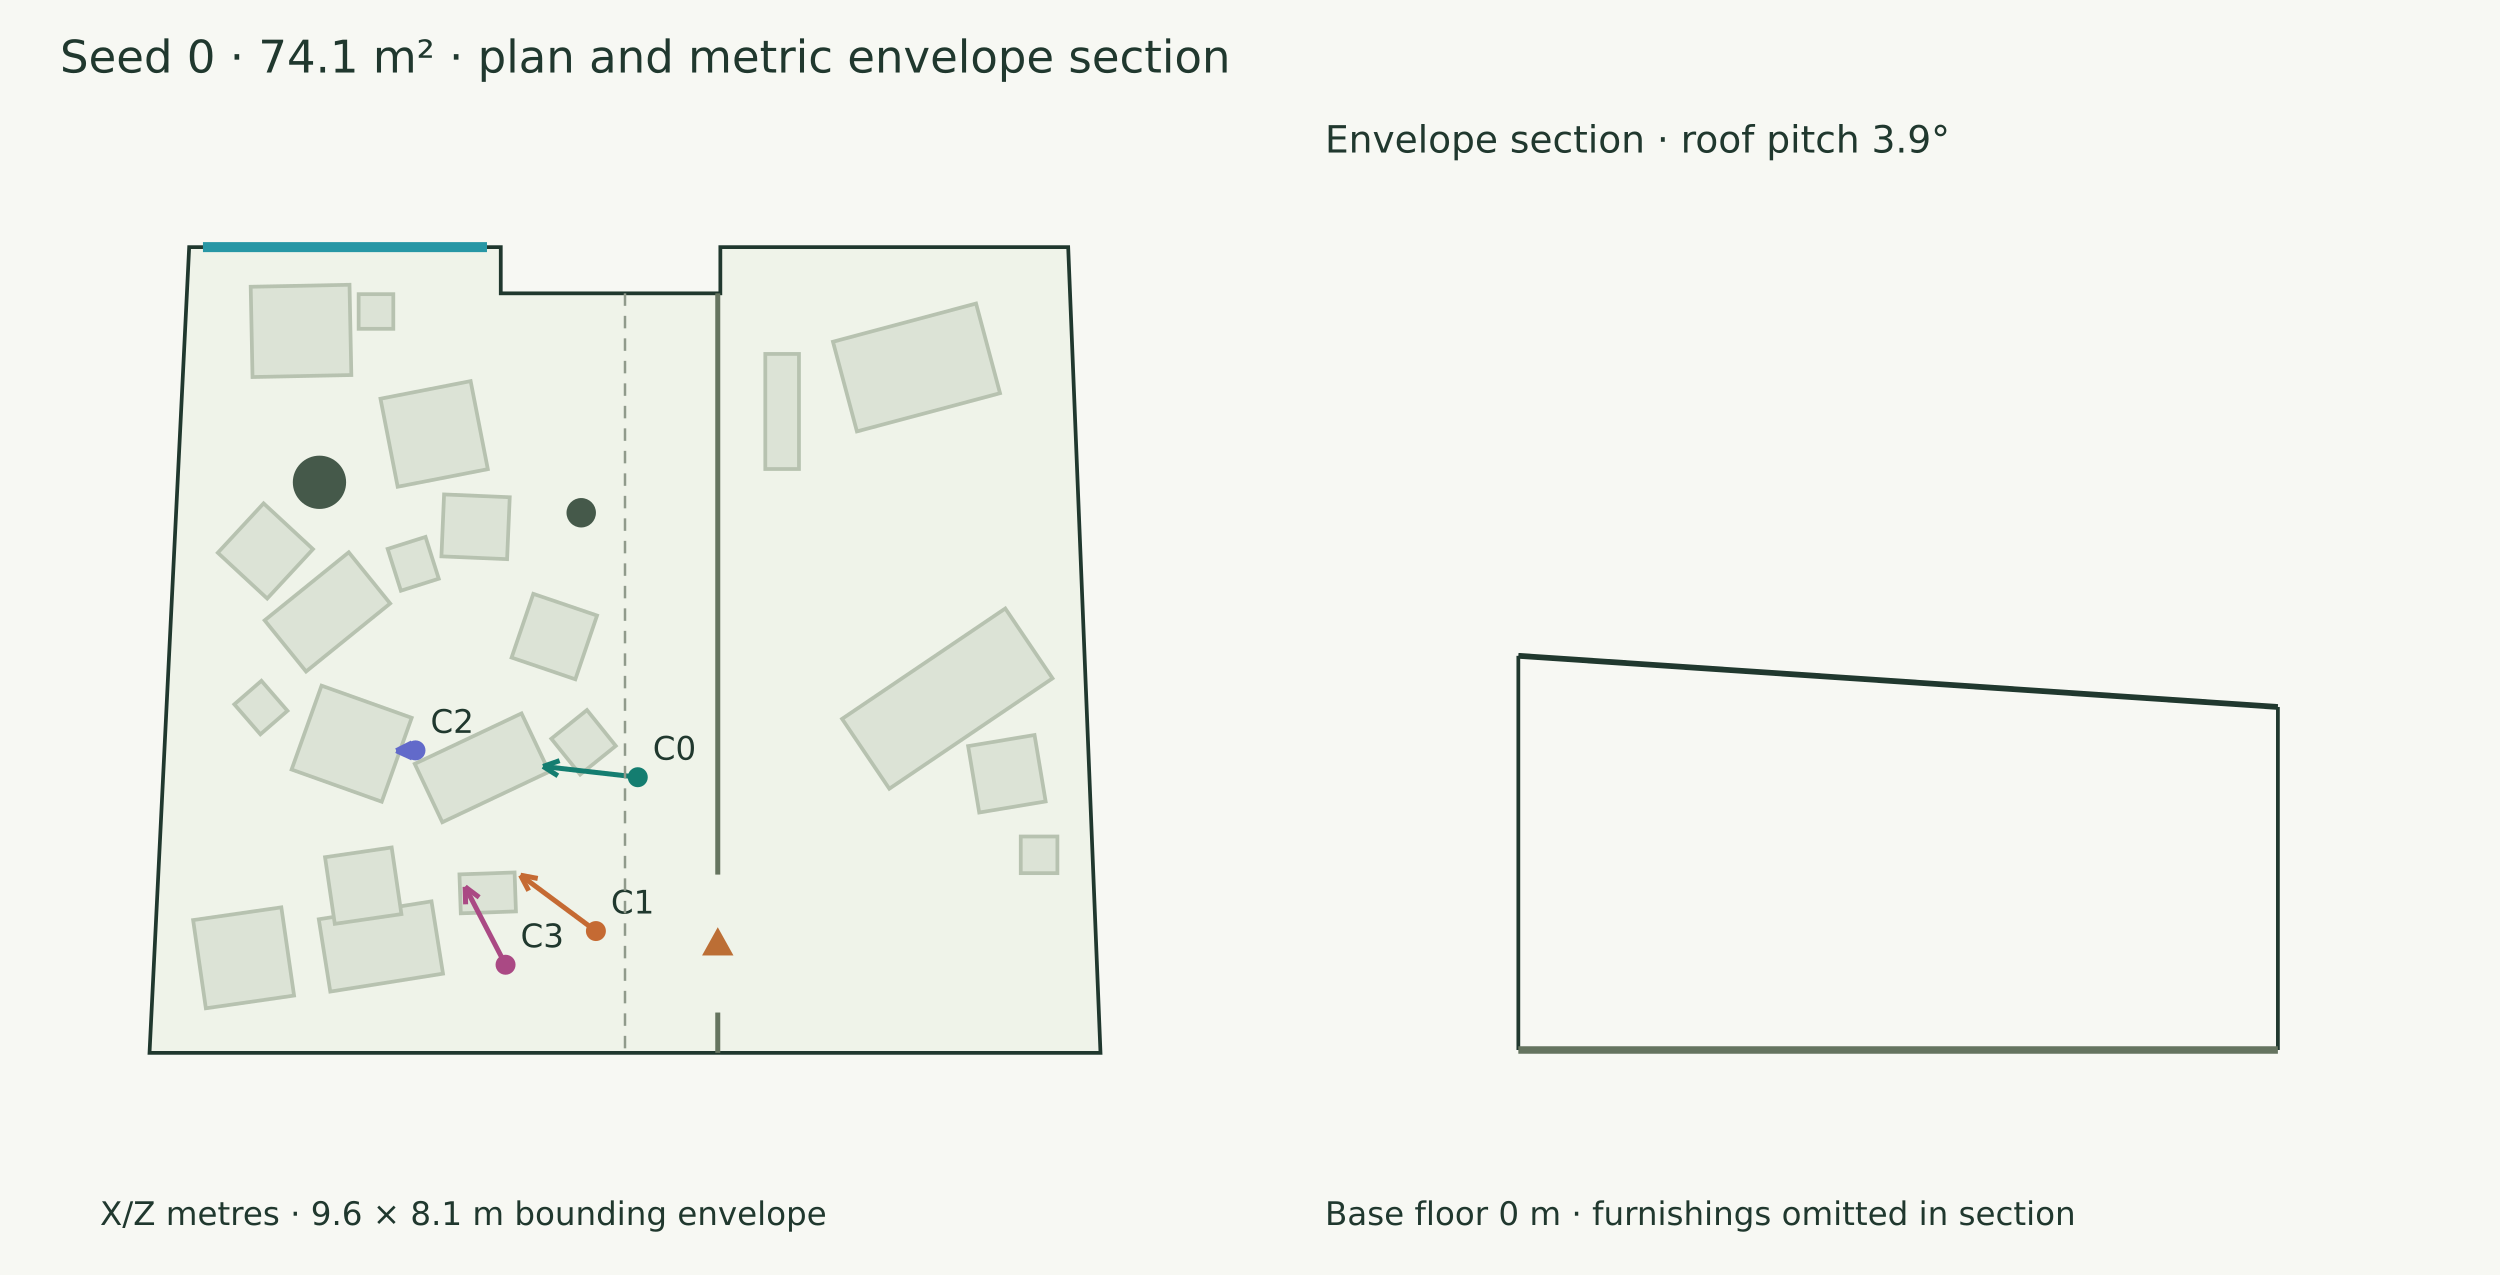
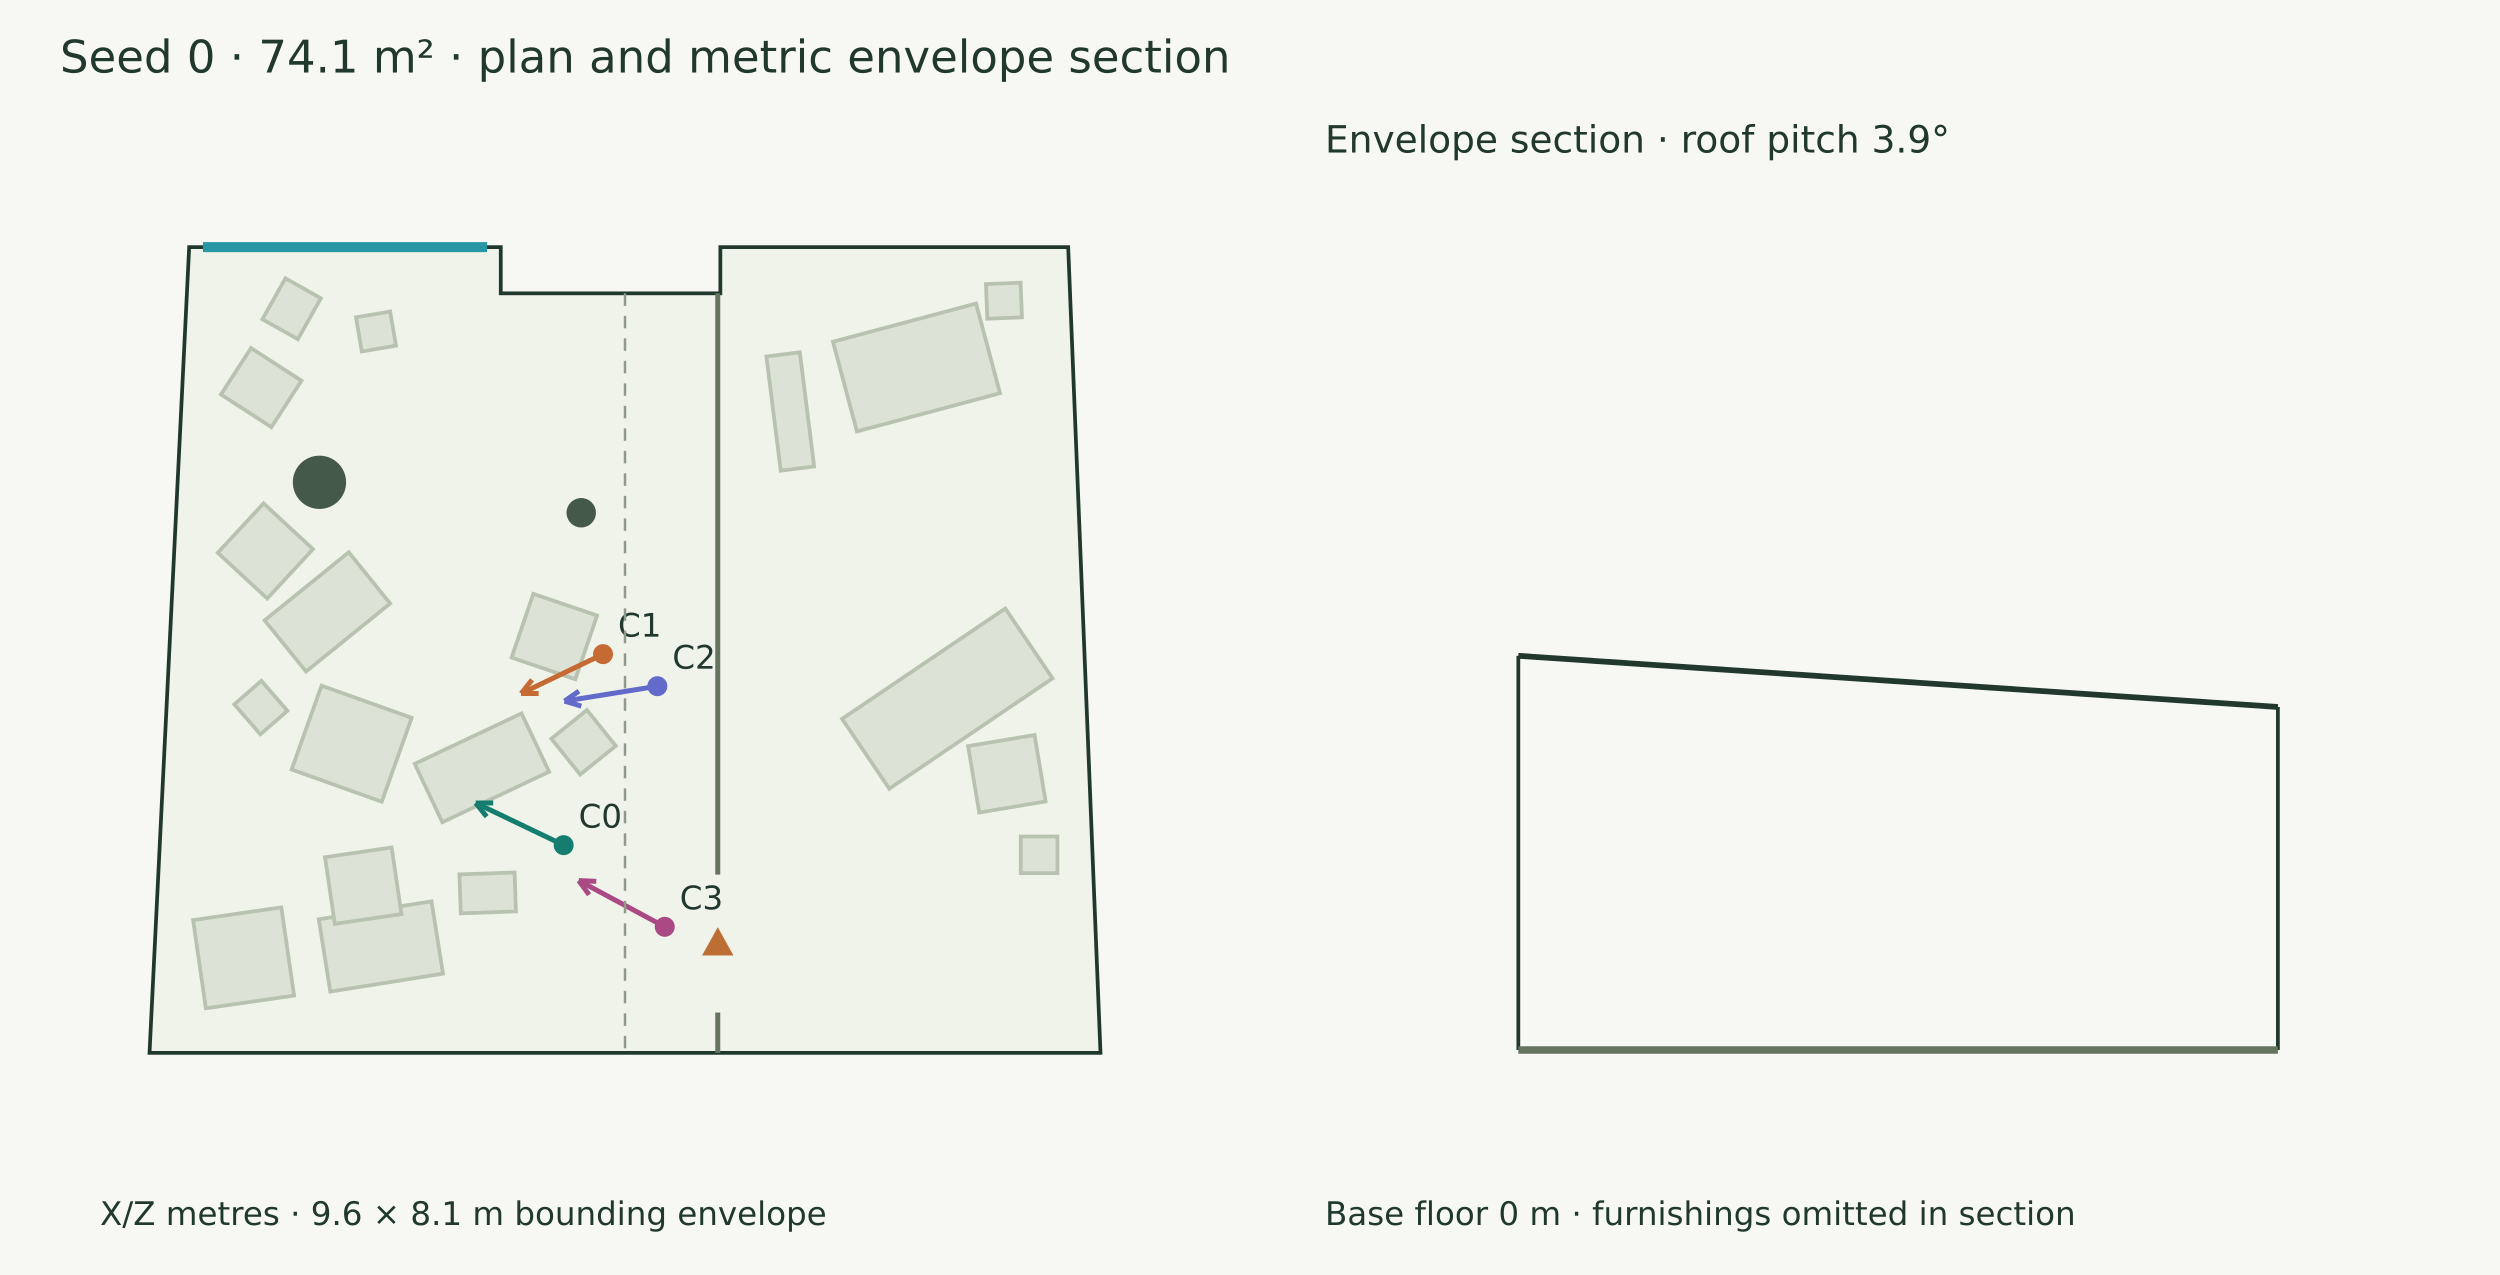
<svg xmlns="http://www.w3.org/2000/svg" width="1000" height="510" viewBox="0 0 1000 510">
  <rect width="100%" height="100%" fill="#f7f8f3" />
  <g font-family="DejaVu Sans" fill="#20382e">
    <text x="24.000" y="29.000" font-size="18">Seed 0 · 74.1 m² · plan and metric envelope section</text>
    <polygon points="75.672,98.846 200.308,98.846 200.308,117.336 288.138,117.336 288.138,98.846 427.272,98.846 440.194,421.154 59.806,421.154" fill="#eff3e9" stroke="#20382e" stroke-width="1.5" />
    <polygon points="219.638,308.702 176.926,328.887 165.893,305.539 208.605,285.354" fill="#dce3d6" stroke="#b7c2b0" stroke-width="1.5" />
    <polygon points="238.817,246.216 230.135,271.715 204.637,263.033 213.319,237.534" fill="#dce3d6" stroke="#b7c2b0" stroke-width="1.5" />
    <polygon points="164.672,287.132 152.693,320.689 116.640,307.819 128.619,274.262" fill="#dce3d6" stroke="#b7c2b0" stroke-width="1.5" />
    <polygon points="156.060,241.387 122.421,268.607 105.858,248.138 139.498,220.918" fill="#dce3d6" stroke="#b7c2b0" stroke-width="1.5" />
    <polygon points="125.190,219.659 106.879,239.414 87.124,221.103 105.435,201.348" fill="#dce3d6" stroke="#b7c2b0" stroke-width="1.5" />
    <polygon points="177.201,389.460 132.117,396.633 127.516,367.711 172.600,360.539" fill="#dce3d6" stroke="#b7c2b0" stroke-width="1.5" />
    <polygon points="160.569,365.638 133.917,369.539 130.015,342.887 156.667,338.986" fill="#dce3d6" stroke="#b7c2b0" stroke-width="1.5" />
-     <polygon points="143.460,117.662 157.324,117.662 157.324,131.526 143.460,131.526" fill="#dce3d6" stroke="#b7c2b0" stroke-width="1.5" />
+     <polygon points="142.398,126.922 156.067,124.604 158.386,138.273 144.717,140.591" fill="#dce3d6" stroke="#b7c2b0" stroke-width="1.5" />
    <polygon points="336.831,287.545 402.112,243.394 421.008,271.333 355.726,315.484" fill="#dce3d6" stroke="#b7c2b0" stroke-width="1.5" />
    <polygon points="391.691,325.007 387.247,298.440 413.814,293.997 418.258,320.564" fill="#dce3d6" stroke="#b7c2b0" stroke-width="1.5" />
    <polygon points="333.187,136.699 390.420,121.406 400.005,157.275 342.772,172.569" fill="#dce3d6" stroke="#b7c2b0" stroke-width="1.5" />
-     <polygon points="319.586,141.575 319.586,187.602 306.118,187.602 306.118,141.575" fill="#dce3d6" stroke="#b7c2b0" stroke-width="1.5" />
+     <polygon points="394.375,113.636 408.228,113.079 408.785,126.932 394.932,127.489" fill="#dce3d6" stroke="#b7c2b0" stroke-width="1.5" />
+     <polygon points="319.918,140.915 325.658,186.582 312.295,188.262 306.555,142.595" fill="#dce3d6" stroke="#b7c2b0" stroke-width="1.5" />
    <polygon points="82.342,403.316 77.248,368.032 112.532,362.937 117.627,398.222" fill="#dce3d6" stroke="#b7c2b0" stroke-width="1.5" />
    <polygon points="408.306,334.602 422.963,334.602 422.963,349.259 408.306,349.259" fill="#dce3d6" stroke="#b7c2b0" stroke-width="1.5" />
    <polygon points="206.373,364.564 184.317,365.328 183.778,349.751 205.833,348.987" fill="#dce3d6" stroke="#b7c2b0" stroke-width="1.5" />
    <polygon points="114.981,284.323 104.149,293.731 93.728,281.733 104.561,272.325" fill="#dce3d6" stroke="#b7c2b0" stroke-width="1.5" />
    <polygon points="246.313,298.355 232.066,309.815 220.532,295.476 234.779,284.016" fill="#dce3d6" stroke="#b7c2b0" stroke-width="1.5" />
-     <polygon points="101.010,150.814 100.282,114.705 139.803,113.908 140.531,150.017" fill="#dce3d6" stroke="#b7c2b0" stroke-width="1.5" />
-     <polygon points="170.206,214.763 175.500,231.485 160.355,236.279 155.061,219.558" fill="#dce3d6" stroke="#b7c2b0" stroke-width="1.5" />
-     <polygon points="177.632,197.774 203.894,198.900 202.833,223.666 176.571,222.540" fill="#dce3d6" stroke="#b7c2b0" stroke-width="1.5" />
-     <polygon points="152.195,159.484 188.251,152.444 195.126,187.658 159.071,194.698" fill="#dce3d6" stroke="#b7c2b0" stroke-width="1.5" />
+     <polygon points="104.959,127.707 114.168,111.336 128.350,119.314 119.140,135.685" fill="#dce3d6" stroke="#b7c2b0" stroke-width="1.5" />
+     <polygon points="120.587,152.288 108.552,170.860 88.385,157.792 100.420,139.220" fill="#dce3d6" stroke="#b7c2b0" stroke-width="1.5" />
    <circle cx="232.488" cy="205.104" r="5.888" fill="#45594a" />
    <circle cx="127.786" cy="192.922" r="10.661" fill="#45594a" />
    <path d="M287.105,117.336 L287.105,349.840" stroke="#65745f" stroke-width="2" fill="none" />
    <path d="M287.105,405.014 L287.105,421.154" stroke="#65745f" stroke-width="2" fill="none" />
    <polygon points="287.105,372.427 282.105,381.427 292.105,381.427" fill="#bc6e35" stroke="#bc6e35" stroke-width="1.5" />
    <path d="M81.183,98.846 L194.796,98.846" stroke="#2797a5" stroke-width="4" fill="none" />
-     <path d="M255.110,310.886 L217.221,306.572" stroke="#147d70" stroke-width="2" fill="none" />
-     <path d="M217.221,306.572 L223.828,304.260" stroke="#147d70" stroke-width="2" fill="none" />
-     <path d="M217.221,306.572 L223.139,310.310" stroke="#147d70" stroke-width="2" fill="none" />
-     <circle cx="255.11" cy="310.886" r="4" fill="#147d70" />
-     <text x="261.110" y="303.886" font-size="13">C0</text>
-     <path d="M238.361,372.422 L208.218,350.082" stroke="#c56a33" stroke-width="2" fill="none" />
-     <path d="M208.218,350.082 L215.094,351.389" stroke="#c56a33" stroke-width="2" fill="none" />
-     <path d="M208.218,350.082 L211.469,356.281" stroke="#c56a33" stroke-width="2" fill="none" />
-     <circle cx="238.361" cy="372.422" r="4" fill="#c56a33" />
-     <text x="244.361" y="365.422" font-size="13">C1</text>
-     <path d="M166.191,300.155 L158.527,300.271" stroke="#626aca" stroke-width="2" fill="none" />
-     <path d="M158.527,300.271 L164.783,297.131" stroke="#626aca" stroke-width="2" fill="none" />
-     <path d="M158.527,300.271 L164.876,303.220" stroke="#626aca" stroke-width="2" fill="none" />
-     <circle cx="166.191" cy="300.155" r="4" fill="#626aca" />
-     <text x="172.191" y="293.155" font-size="13">C2</text>
-     <path d="M202.221,385.899 L186.052,354.725" stroke="#aa4984" stroke-width="2" fill="none" />
-     <path d="M186.052,354.725 L191.657,358.919" stroke="#aa4984" stroke-width="2" fill="none" />
-     <path d="M186.052,354.725 L186.252,361.723" stroke="#aa4984" stroke-width="2" fill="none" />
-     <circle cx="202.221" cy="385.899" r="4" fill="#aa4984" />
-     <text x="208.221" y="378.899" font-size="13">C3</text>
+     <path d="M225.458,338.060 L190.292,321.208" stroke="#147d70" stroke-width="2" fill="none" />
+     <path d="M190.292,321.208 L197.292,321.186" stroke="#147d70" stroke-width="2" fill="none" />
+     <path d="M190.292,321.208 L194.661,326.677" stroke="#147d70" stroke-width="2" fill="none" />
+     <circle cx="225.458" cy="338.06" r="4" fill="#147d70" />
+     <text x="231.458" y="331.060" font-size="13">C0</text>
+     <path d="M241.210,261.661 L208.452,277.399" stroke="#c56a33" stroke-width="2" fill="none" />
+     <path d="M208.452,277.399 L212.815,271.925" stroke="#c56a33" stroke-width="2" fill="none" />
+     <path d="M208.452,277.399 L215.452,277.414" stroke="#c56a33" stroke-width="2" fill="none" />
+     <circle cx="241.21" cy="261.661" r="4" fill="#c56a33" />
+     <text x="247.210" y="254.661" font-size="13">C1</text>
+     <path d="M262.943,274.479 L225.819,280.449" stroke="#626aca" stroke-width="2" fill="none" />
+     <path d="M225.819,280.449 L231.559,276.442" stroke="#626aca" stroke-width="2" fill="none" />
+     <path d="M225.819,280.449 L232.525,282.454" stroke="#626aca" stroke-width="2" fill="none" />
+     <circle cx="262.943" cy="274.479" r="4" fill="#626aca" />
+     <text x="268.943" y="267.479" font-size="13">C2</text>
+     <path d="M265.899,370.723 L231.522,352.239" stroke="#aa4984" stroke-width="2" fill="none" />
+     <path d="M231.522,352.239 L238.515,352.542" stroke="#aa4984" stroke-width="2" fill="none" />
+     <path d="M231.522,352.239 L235.632,357.906" stroke="#aa4984" stroke-width="2" fill="none" />
+     <circle cx="265.899" cy="370.723" r="4" fill="#aa4984" />
+     <text x="271.899" y="363.723" font-size="13">C3</text>
    <text x="40.000" y="490.000" font-size="13">X/Z metres · 9.6 × 8.1 m bounding envelope</text>
    <path d="M250.000,117.336 L250.000,421.154" stroke="#909a8b" stroke-width="1" stroke-dasharray="5 4" fill="none" />
    <path d="M607.336,262.332 L911.154,282.795" stroke="#20382e" stroke-width="2.3" fill="none" />
    <path d="M607.336,420.000 L607.336,262.332" stroke="#20382e" stroke-width="1.5" fill="none" />
    <path d="M911.154,420.000 L911.154,282.795" stroke="#20382e" stroke-width="1.5" fill="none" />
    <path d="M607.336,420.000 L911.154,420.000" stroke="#65745f" stroke-width="3" fill="none" />
    <path d="M607.336,420.000 L607.336,420.000" stroke="#8d9a85" stroke-width="1" fill="none" />
    <path d="M911.154,420.000 L911.154,420.000" stroke="#8d9a85" stroke-width="1" fill="none" />
    <text x="530.000" y="61.000" font-size="15">Envelope section · roof pitch 3.9°</text>
    <text x="530.000" y="490.000" font-size="13">Base floor 0 m · furnishings omitted in section</text>
  </g>
</svg>
